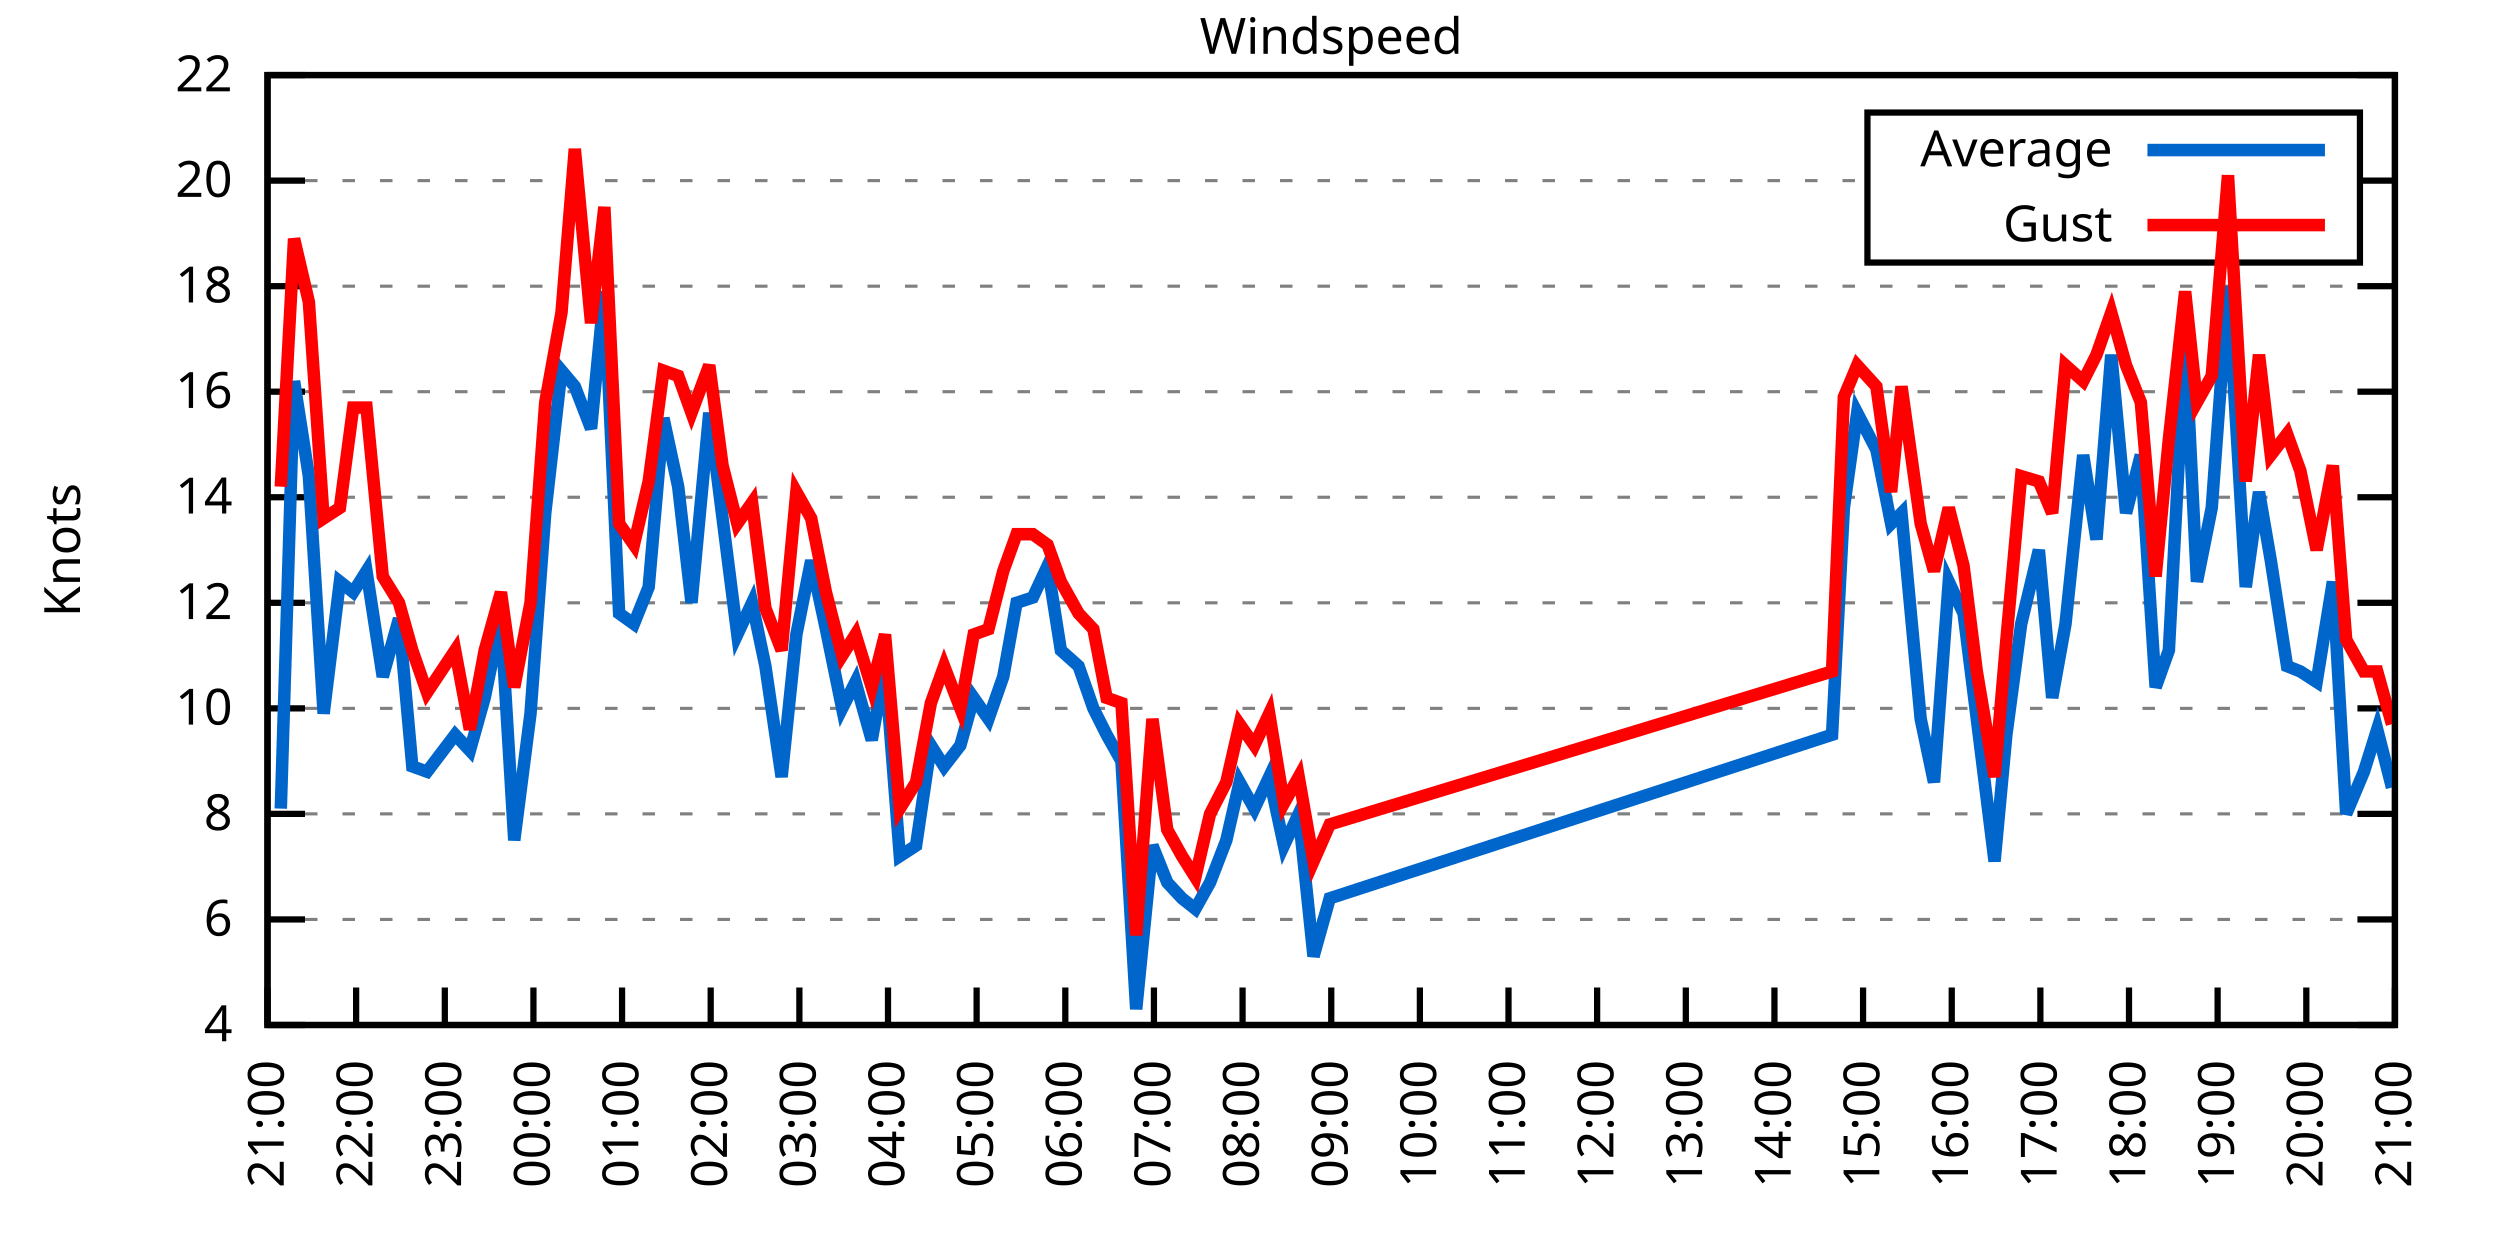
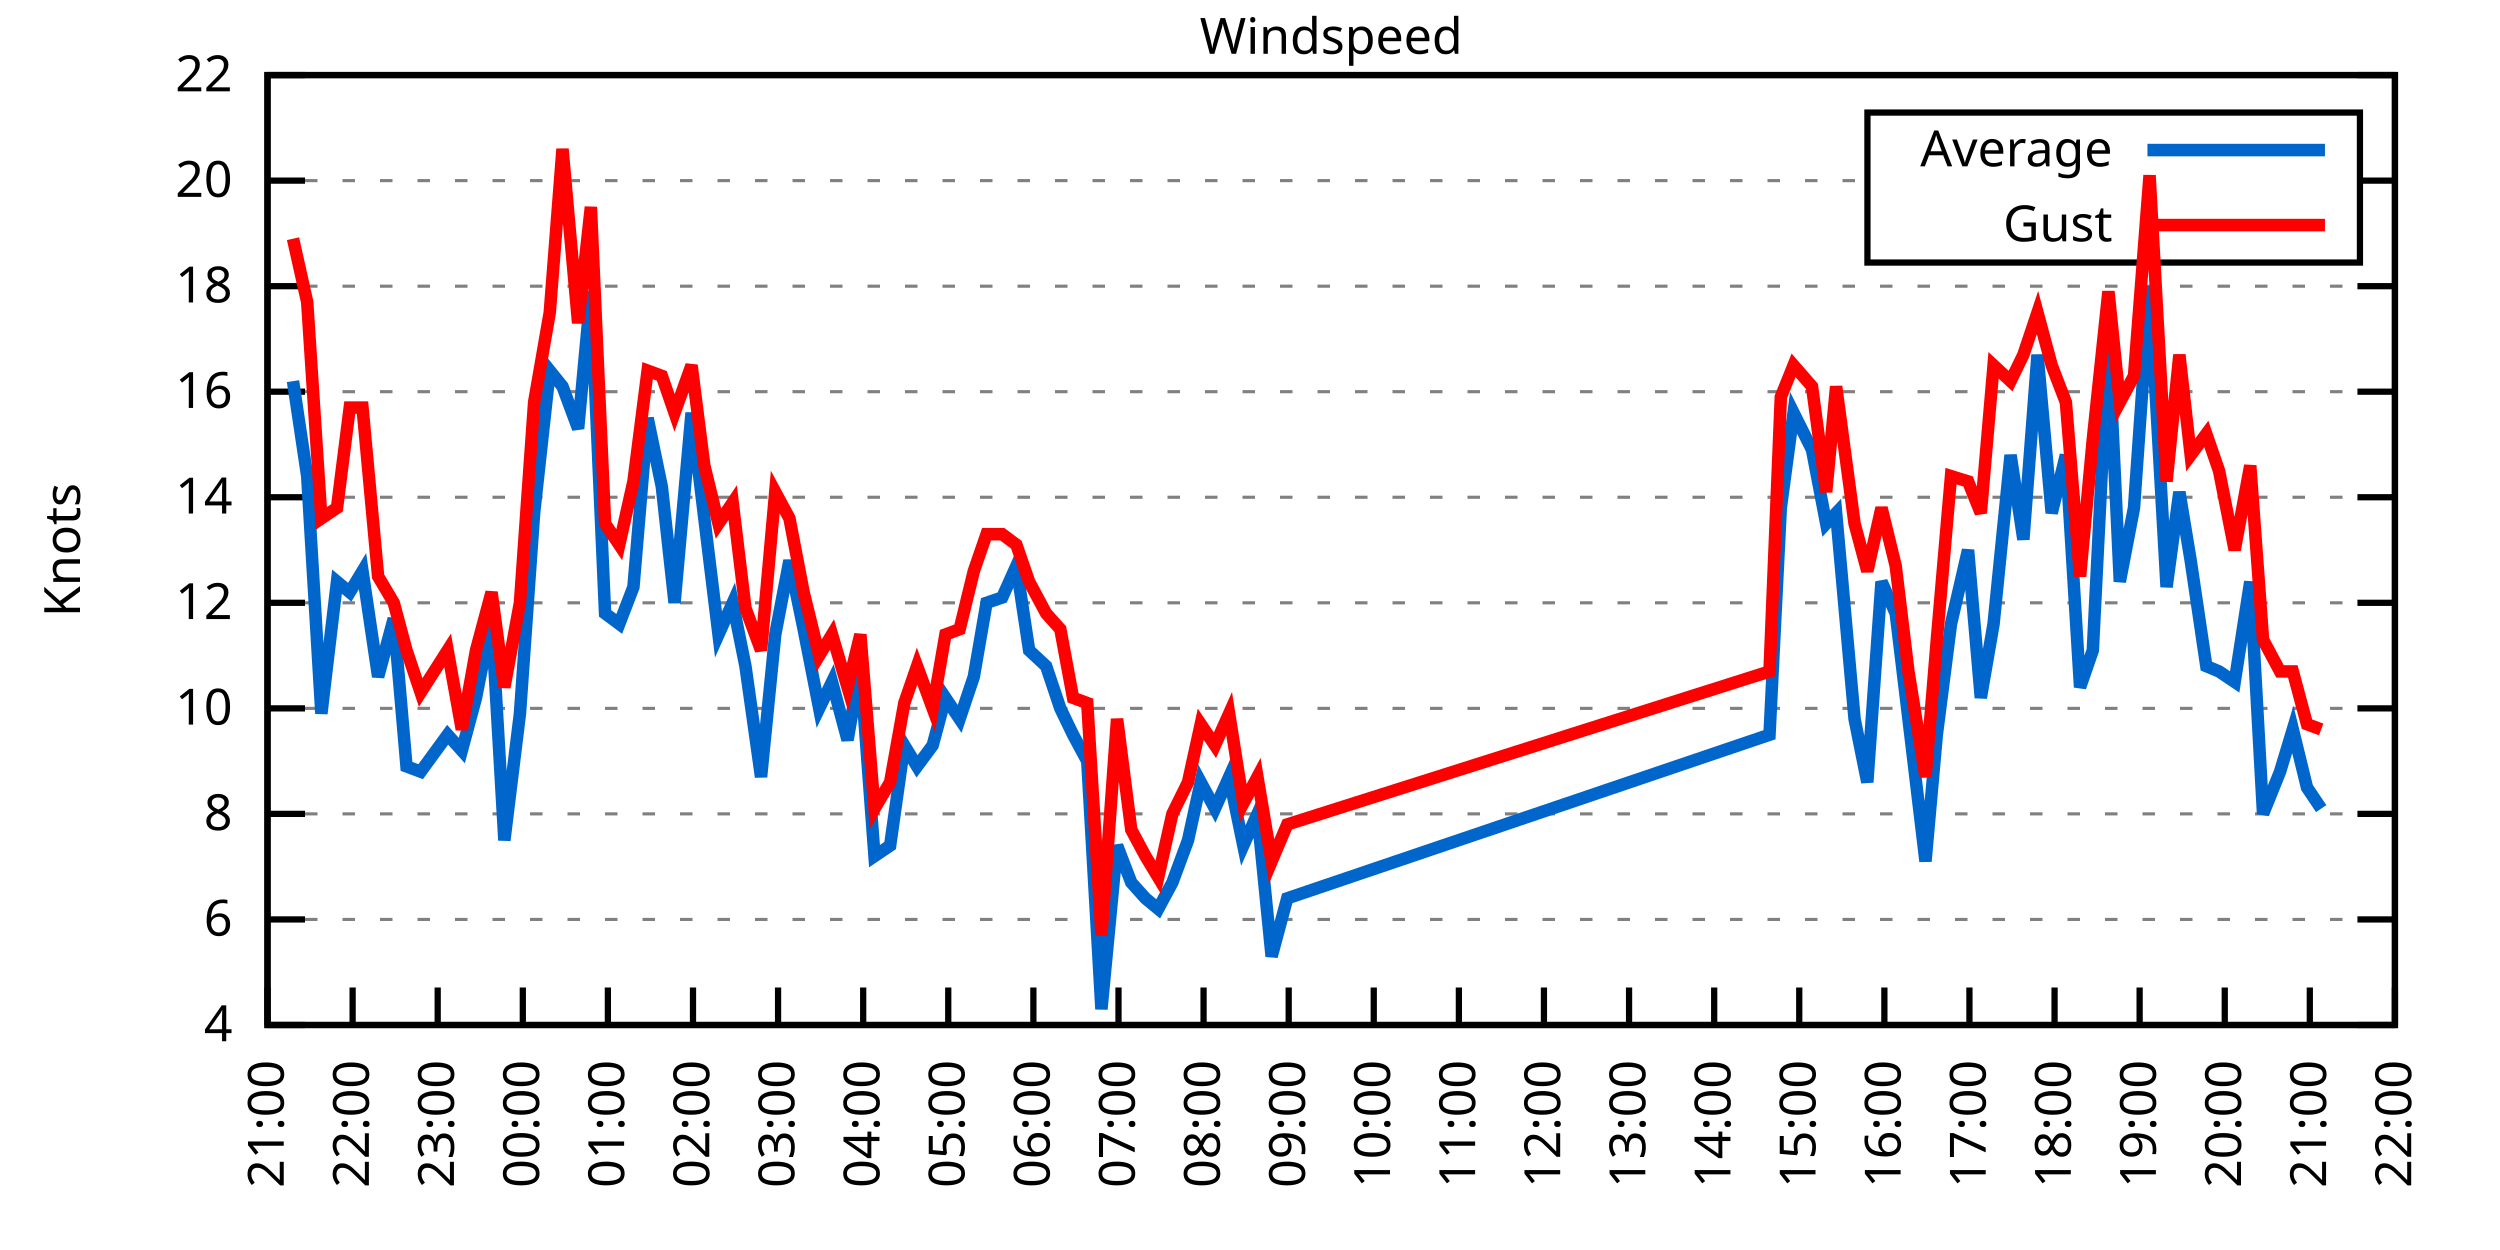
<svg xmlns="http://www.w3.org/2000/svg" xmlns:xlink="http://www.w3.org/1999/xlink" width="400" height="200" viewBox="0 0 400 200">
  <g id="gnuplot_canvas">
    <rect x="0" y="0" width="400" height="200" fill="none" />
    <defs>
      <circle id="gpDot" r="0.5" stroke-width="0.5" stroke="currentColor" />
      <path id="gpPt0" stroke-width="0.333" stroke="currentColor" d="M-1,0 h2 M0,-1 v2" />
      <path id="gpPt1" stroke-width="0.333" stroke="currentColor" d="M-1,-1 L1,1 M1,-1 L-1,1" />
      <path id="gpPt2" stroke-width="0.333" stroke="currentColor" d="M-1,0 L1,0 M0,-1 L0,1 M-1,-1 L1,1 M-1,1 L1,-1" />
      <rect id="gpPt3" stroke-width="0.333" stroke="currentColor" x="-1" y="-1" width="2" height="2" />
      <rect id="gpPt4" stroke-width="0.333" stroke="currentColor" fill="currentColor" x="-1" y="-1" width="2" height="2" />
      <circle id="gpPt5" stroke-width="0.333" stroke="currentColor" cx="0" cy="0" r="1" />
      <use xlink:href="#gpPt5" id="gpPt6" fill="currentColor" stroke="none" />
      <path id="gpPt7" stroke-width="0.333" stroke="currentColor" d="M0,-1.33 L-1.33,0.67 L1.33,0.67 z" />
      <use xlink:href="#gpPt7" id="gpPt8" fill="currentColor" stroke="none" />
      <use xlink:href="#gpPt7" id="gpPt9" stroke="currentColor" transform="rotate(180)" />
      <use xlink:href="#gpPt9" id="gpPt10" fill="currentColor" stroke="none" />
      <use xlink:href="#gpPt3" id="gpPt11" stroke="currentColor" transform="rotate(45)" />
      <use xlink:href="#gpPt11" id="gpPt12" fill="currentColor" stroke="none" />
      <path id="gpPt13" stroke-width="0.333" stroke="currentColor" d="M0,1.330 L1.265,0.411 L0.782,-1.067 L-0.782,-1.076 L-1.265,0.411 z" />
      <use xlink:href="#gpPt13" id="gpPt14" fill="currentColor" stroke="none" />
      <filter id="textbox" filterUnits="objectBoundingBox" x="0" y="0" height="1" width="1">
        <feFlood flood-color="white" flood-opacity="1" result="bgnd" />
        <feComposite in="SourceGraphic" in2="bgnd" operator="atop" />
      </filter>
      <filter id="greybox" filterUnits="objectBoundingBox" x="0" y="0" height="1" width="1">
        <feFlood flood-color="lightgrey" flood-opacity="1" result="grey" />
        <feComposite in="SourceGraphic" in2="grey" operator="atop" />
      </filter>
    </defs>
    <g fill="none" color="white" stroke="currentColor" stroke-width="1.00" stroke-linecap="butt" stroke-linejoin="miter">
</g>
    <g fill="none" color="black" stroke="currentColor" stroke-width="1.00" stroke-linecap="butt" stroke-linejoin="miter">
      <g stroke="none" shape-rendering="crispEdges">
        <polygon fill="rgb(255, 255, 255)" points="42.80,164.00 383.18,164.00 383.18,12.02 42.80,12.02 " />
      </g>
    </g>
    <g fill="none" color="black" stroke="currentColor" stroke-width="1.00" stroke-linecap="butt" stroke-linejoin="miter">
</g>
    <g fill="none" color="black" stroke="black" stroke-width="0.50" stroke-linecap="butt" stroke-linejoin="miter">
</g>
    <g fill="none" color="gray" stroke="currentColor" stroke-width="0.50" stroke-linecap="butt" stroke-linejoin="miter">
      <path stroke="gray" stroke-dasharray="2,4" class="gridline" d="M42.80,164.00 L383.19,164.00  " />
    </g>
    <g fill="none" color="gray" stroke="gray" stroke-width="1.00" stroke-linecap="butt" stroke-linejoin="miter">
</g>
    <g fill="none" color="black" stroke="currentColor" stroke-width="1.00" stroke-linecap="butt" stroke-linejoin="miter">
      <path stroke="black" d="M42.80,164.00 L48.80,164.00 M383.19,164.00 L377.19,164.00  " />
      <g transform="translate(37.20,166.60)" stroke="none" fill="black" font-family="Sans" font-size="8.00" text-anchor="end">
        <text>
          <tspan font-family="Sans"> 4</tspan>
        </text>
      </g>
    </g>
    <g fill="none" color="black" stroke="currentColor" stroke-width="1.00" stroke-linecap="butt" stroke-linejoin="miter">
</g>
    <g fill="none" color="black" stroke="black" stroke-width="0.50" stroke-linecap="butt" stroke-linejoin="miter">
</g>
    <g fill="none" color="gray" stroke="currentColor" stroke-width="0.50" stroke-linecap="butt" stroke-linejoin="miter">
      <path stroke="gray" stroke-dasharray="2,4" class="gridline" d="M42.80,147.11 L383.19,147.11  " />
    </g>
    <g fill="none" color="gray" stroke="gray" stroke-width="1.00" stroke-linecap="butt" stroke-linejoin="miter">
</g>
    <g fill="none" color="black" stroke="currentColor" stroke-width="1.00" stroke-linecap="butt" stroke-linejoin="miter">
      <path stroke="black" d="M42.80,147.11 L48.80,147.11 M383.19,147.11 L377.19,147.11  " />
      <g transform="translate(37.20,149.71)" stroke="none" fill="black" font-family="Sans" font-size="8.00" text-anchor="end">
        <text>
          <tspan font-family="Sans"> 6</tspan>
        </text>
      </g>
    </g>
    <g fill="none" color="black" stroke="currentColor" stroke-width="1.00" stroke-linecap="butt" stroke-linejoin="miter">
</g>
    <g fill="none" color="black" stroke="black" stroke-width="0.50" stroke-linecap="butt" stroke-linejoin="miter">
</g>
    <g fill="none" color="gray" stroke="currentColor" stroke-width="0.50" stroke-linecap="butt" stroke-linejoin="miter">
      <path stroke="gray" stroke-dasharray="2,4" class="gridline" d="M42.80,130.22 L383.19,130.22  " />
    </g>
    <g fill="none" color="gray" stroke="gray" stroke-width="1.00" stroke-linecap="butt" stroke-linejoin="miter">
</g>
    <g fill="none" color="black" stroke="currentColor" stroke-width="1.00" stroke-linecap="butt" stroke-linejoin="miter">
      <path stroke="black" d="M42.80,130.22 L48.80,130.22 M383.19,130.22 L377.19,130.22  " />
      <g transform="translate(37.20,132.82)" stroke="none" fill="black" font-family="Sans" font-size="8.00" text-anchor="end">
        <text>
          <tspan font-family="Sans"> 8</tspan>
        </text>
      </g>
    </g>
    <g fill="none" color="black" stroke="currentColor" stroke-width="1.00" stroke-linecap="butt" stroke-linejoin="miter">
</g>
    <g fill="none" color="black" stroke="black" stroke-width="0.50" stroke-linecap="butt" stroke-linejoin="miter">
</g>
    <g fill="none" color="gray" stroke="currentColor" stroke-width="0.50" stroke-linecap="butt" stroke-linejoin="miter">
      <path stroke="gray" stroke-dasharray="2,4" class="gridline" d="M42.80,113.34 L383.19,113.34  " />
    </g>
    <g fill="none" color="gray" stroke="gray" stroke-width="1.00" stroke-linecap="butt" stroke-linejoin="miter">
</g>
    <g fill="none" color="black" stroke="currentColor" stroke-width="1.00" stroke-linecap="butt" stroke-linejoin="miter">
      <path stroke="black" d="M42.80,113.34 L48.80,113.34 M383.19,113.34 L377.19,113.34  " />
      <g transform="translate(37.20,115.94)" stroke="none" fill="black" font-family="Sans" font-size="8.00" text-anchor="end">
        <text>
          <tspan font-family="Sans"> 10</tspan>
        </text>
      </g>
    </g>
    <g fill="none" color="black" stroke="currentColor" stroke-width="1.00" stroke-linecap="butt" stroke-linejoin="miter">
</g>
    <g fill="none" color="black" stroke="black" stroke-width="0.50" stroke-linecap="butt" stroke-linejoin="miter">
</g>
    <g fill="none" color="gray" stroke="currentColor" stroke-width="0.50" stroke-linecap="butt" stroke-linejoin="miter">
      <path stroke="gray" stroke-dasharray="2,4" class="gridline" d="M42.80,96.45 L383.19,96.45  " />
    </g>
    <g fill="none" color="gray" stroke="gray" stroke-width="1.00" stroke-linecap="butt" stroke-linejoin="miter">
</g>
    <g fill="none" color="black" stroke="currentColor" stroke-width="1.00" stroke-linecap="butt" stroke-linejoin="miter">
      <path stroke="black" d="M42.80,96.45 L48.80,96.45 M383.19,96.45 L377.19,96.45  " />
      <g transform="translate(37.20,99.05)" stroke="none" fill="black" font-family="Sans" font-size="8.00" text-anchor="end">
        <text>
          <tspan font-family="Sans"> 12</tspan>
        </text>
      </g>
    </g>
    <g fill="none" color="black" stroke="currentColor" stroke-width="1.00" stroke-linecap="butt" stroke-linejoin="miter">
</g>
    <g fill="none" color="black" stroke="black" stroke-width="0.50" stroke-linecap="butt" stroke-linejoin="miter">
</g>
    <g fill="none" color="gray" stroke="currentColor" stroke-width="0.50" stroke-linecap="butt" stroke-linejoin="miter">
      <path stroke="gray" stroke-dasharray="2,4" class="gridline" d="M42.80,79.56 L383.19,79.56  " />
    </g>
    <g fill="none" color="gray" stroke="gray" stroke-width="1.00" stroke-linecap="butt" stroke-linejoin="miter">
</g>
    <g fill="none" color="black" stroke="currentColor" stroke-width="1.00" stroke-linecap="butt" stroke-linejoin="miter">
      <path stroke="black" d="M42.80,79.56 L48.80,79.56 M383.19,79.56 L377.19,79.56  " />
      <g transform="translate(37.20,82.16)" stroke="none" fill="black" font-family="Sans" font-size="8.00" text-anchor="end">
        <text>
          <tspan font-family="Sans"> 14</tspan>
        </text>
      </g>
    </g>
    <g fill="none" color="black" stroke="currentColor" stroke-width="1.00" stroke-linecap="butt" stroke-linejoin="miter">
</g>
    <g fill="none" color="black" stroke="black" stroke-width="0.50" stroke-linecap="butt" stroke-linejoin="miter">
</g>
    <g fill="none" color="gray" stroke="currentColor" stroke-width="0.50" stroke-linecap="butt" stroke-linejoin="miter">
      <path stroke="gray" stroke-dasharray="2,4" class="gridline" d="M42.80,62.67 L383.19,62.67  " />
    </g>
    <g fill="none" color="gray" stroke="gray" stroke-width="1.00" stroke-linecap="butt" stroke-linejoin="miter">
</g>
    <g fill="none" color="black" stroke="currentColor" stroke-width="1.00" stroke-linecap="butt" stroke-linejoin="miter">
      <path stroke="black" d="M42.80,62.67 L48.80,62.67 M383.19,62.67 L377.19,62.67  " />
      <g transform="translate(37.20,65.27)" stroke="none" fill="black" font-family="Sans" font-size="8.00" text-anchor="end">
        <text>
          <tspan font-family="Sans"> 16</tspan>
        </text>
      </g>
    </g>
    <g fill="none" color="black" stroke="currentColor" stroke-width="1.00" stroke-linecap="butt" stroke-linejoin="miter">
</g>
    <g fill="none" color="black" stroke="black" stroke-width="0.50" stroke-linecap="butt" stroke-linejoin="miter">
</g>
    <g fill="none" color="gray" stroke="currentColor" stroke-width="0.50" stroke-linecap="butt" stroke-linejoin="miter">
      <path stroke="gray" stroke-dasharray="2,4" class="gridline" d="M42.80,45.79 L383.19,45.79  " />
    </g>
    <g fill="none" color="gray" stroke="gray" stroke-width="1.00" stroke-linecap="butt" stroke-linejoin="miter">
</g>
    <g fill="none" color="black" stroke="currentColor" stroke-width="1.00" stroke-linecap="butt" stroke-linejoin="miter">
      <path stroke="black" d="M42.80,45.79 L48.80,45.79 M383.19,45.79 L377.19,45.79  " />
      <g transform="translate(37.20,48.39)" stroke="none" fill="black" font-family="Sans" font-size="8.00" text-anchor="end">
        <text>
          <tspan font-family="Sans"> 18</tspan>
        </text>
      </g>
    </g>
    <g fill="none" color="black" stroke="currentColor" stroke-width="1.00" stroke-linecap="butt" stroke-linejoin="miter">
</g>
    <g fill="none" color="black" stroke="black" stroke-width="0.50" stroke-linecap="butt" stroke-linejoin="miter">
</g>
    <g fill="none" color="gray" stroke="currentColor" stroke-width="0.50" stroke-linecap="butt" stroke-linejoin="miter">
      <path stroke="gray" stroke-dasharray="2,4" class="gridline" d="M42.80,28.90 L298.79,28.90 M377.59,28.90 L383.19,28.90  " />
    </g>
    <g fill="none" color="gray" stroke="gray" stroke-width="1.00" stroke-linecap="butt" stroke-linejoin="miter">
</g>
    <g fill="none" color="black" stroke="currentColor" stroke-width="1.00" stroke-linecap="butt" stroke-linejoin="miter">
      <path stroke="black" d="M42.80,28.90 L48.80,28.90 M383.19,28.90 L377.19,28.90  " />
      <g transform="translate(37.20,31.50)" stroke="none" fill="black" font-family="Sans" font-size="8.00" text-anchor="end">
        <text>
          <tspan font-family="Sans"> 20</tspan>
        </text>
      </g>
    </g>
    <g fill="none" color="black" stroke="currentColor" stroke-width="1.00" stroke-linecap="butt" stroke-linejoin="miter">
</g>
    <g fill="none" color="black" stroke="black" stroke-width="0.50" stroke-linecap="butt" stroke-linejoin="miter">
</g>
    <g fill="none" color="gray" stroke="currentColor" stroke-width="0.50" stroke-linecap="butt" stroke-linejoin="miter">
      <path stroke="gray" stroke-dasharray="2,4" class="gridline" d="M42.80,12.01 L383.19,12.01  " />
    </g>
    <g fill="none" color="gray" stroke="gray" stroke-width="1.00" stroke-linecap="butt" stroke-linejoin="miter">
</g>
    <g fill="none" color="black" stroke="currentColor" stroke-width="1.00" stroke-linecap="butt" stroke-linejoin="miter">
      <path stroke="black" d="M42.80,12.01 L48.80,12.01 M383.19,12.01 L377.19,12.01  " />
      <g transform="translate(37.20,14.61)" stroke="none" fill="black" font-family="Sans" font-size="8.00" text-anchor="end">
        <text>
          <tspan font-family="Sans"> 22</tspan>
        </text>
      </g>
    </g>
    <g fill="none" color="black" stroke="currentColor" stroke-width="1.00" stroke-linecap="butt" stroke-linejoin="miter">
      <path stroke="black" d="M42.80,164.00 L42.80,158.00  " />
      <g transform="translate(45.40,169.60) rotate(270.00)" stroke="none" fill="black" font-family="Sans" font-size="8.00" text-anchor="end">
        <text>
          <tspan font-family="Sans">21:00</tspan>
        </text>
      </g>
    </g>
    <g fill="none" color="black" stroke="currentColor" stroke-width="1.00" stroke-linecap="butt" stroke-linejoin="miter">
-       <path stroke="black" d="M56.98,164.00 L56.98,158.00  " />
-       <g transform="translate(59.58,169.60) rotate(270.00)" stroke="none" fill="black" font-family="Sans" font-size="8.00" text-anchor="end">
+       <path stroke="black" d="M56.42,164.00 L56.42,158.00  " />
+       <g transform="translate(59.02,169.60) rotate(270.00)" stroke="none" fill="black" font-family="Sans" font-size="8.00" text-anchor="end">
        <text>
          <tspan font-family="Sans">22:00</tspan>
        </text>
      </g>
    </g>
    <g fill="none" color="black" stroke="currentColor" stroke-width="1.00" stroke-linecap="butt" stroke-linejoin="miter">
-       <path stroke="black" d="M71.17,164.00 L71.17,158.00  " />
-       <g transform="translate(73.77,169.60) rotate(270.00)" stroke="none" fill="black" font-family="Sans" font-size="8.00" text-anchor="end">
+       <path stroke="black" d="M70.03,164.00 L70.03,158.00  " />
+       <g transform="translate(72.63,169.60) rotate(270.00)" stroke="none" fill="black" font-family="Sans" font-size="8.00" text-anchor="end">
        <text>
          <tspan font-family="Sans">23:00</tspan>
        </text>
      </g>
    </g>
    <g fill="none" color="black" stroke="currentColor" stroke-width="1.00" stroke-linecap="butt" stroke-linejoin="miter">
-       <path stroke="black" d="M85.35,164.00 L85.35,158.00  " />
-       <g transform="translate(87.95,169.60) rotate(270.00)" stroke="none" fill="black" font-family="Sans" font-size="8.00" text-anchor="end">
+       <path stroke="black" d="M83.65,164.00 L83.65,158.00  " />
+       <g transform="translate(86.25,169.60) rotate(270.00)" stroke="none" fill="black" font-family="Sans" font-size="8.00" text-anchor="end">
        <text>
          <tspan font-family="Sans">00:00</tspan>
        </text>
      </g>
    </g>
    <g fill="none" color="black" stroke="currentColor" stroke-width="1.00" stroke-linecap="butt" stroke-linejoin="miter">
-       <path stroke="black" d="M99.53,164.00 L99.53,158.00  " />
-       <g transform="translate(102.13,169.60) rotate(270.00)" stroke="none" fill="black" font-family="Sans" font-size="8.00" text-anchor="end">
+       <path stroke="black" d="M97.26,164.00 L97.26,158.00  " />
+       <g transform="translate(99.86,169.60) rotate(270.00)" stroke="none" fill="black" font-family="Sans" font-size="8.00" text-anchor="end">
        <text>
          <tspan font-family="Sans">01:00</tspan>
        </text>
      </g>
    </g>
    <g fill="none" color="black" stroke="currentColor" stroke-width="1.00" stroke-linecap="butt" stroke-linejoin="miter">
-       <path stroke="black" d="M113.71,164.00 L113.71,158.00  " />
-       <g transform="translate(116.31,169.60) rotate(270.00)" stroke="none" fill="black" font-family="Sans" font-size="8.00" text-anchor="end">
+       <path stroke="black" d="M110.88,164.00 L110.88,158.00  " />
+       <g transform="translate(113.48,169.60) rotate(270.00)" stroke="none" fill="black" font-family="Sans" font-size="8.00" text-anchor="end">
        <text>
          <tspan font-family="Sans">02:00</tspan>
        </text>
      </g>
    </g>
    <g fill="none" color="black" stroke="currentColor" stroke-width="1.00" stroke-linecap="butt" stroke-linejoin="miter">
-       <path stroke="black" d="M127.90,164.00 L127.90,158.00  " />
-       <g transform="translate(130.50,169.60) rotate(270.00)" stroke="none" fill="black" font-family="Sans" font-size="8.00" text-anchor="end">
+       <path stroke="black" d="M124.49,164.00 L124.49,158.00  " />
+       <g transform="translate(127.09,169.60) rotate(270.00)" stroke="none" fill="black" font-family="Sans" font-size="8.00" text-anchor="end">
        <text>
          <tspan font-family="Sans">03:00</tspan>
        </text>
      </g>
    </g>
    <g fill="none" color="black" stroke="currentColor" stroke-width="1.00" stroke-linecap="butt" stroke-linejoin="miter">
-       <path stroke="black" d="M142.08,164.00 L142.08,158.00  " />
-       <g transform="translate(144.68,169.60) rotate(270.00)" stroke="none" fill="black" font-family="Sans" font-size="8.00" text-anchor="end">
+       <path stroke="black" d="M138.11,164.00 L138.11,158.00  " />
+       <g transform="translate(140.71,169.60) rotate(270.00)" stroke="none" fill="black" font-family="Sans" font-size="8.00" text-anchor="end">
        <text>
          <tspan font-family="Sans">04:00</tspan>
        </text>
      </g>
    </g>
    <g fill="none" color="black" stroke="currentColor" stroke-width="1.00" stroke-linecap="butt" stroke-linejoin="miter">
-       <path stroke="black" d="M156.26,164.00 L156.26,158.00  " />
-       <g transform="translate(158.86,169.60) rotate(270.00)" stroke="none" fill="black" font-family="Sans" font-size="8.00" text-anchor="end">
+       <path stroke="black" d="M151.72,164.00 L151.72,158.00  " />
+       <g transform="translate(154.32,169.60) rotate(270.00)" stroke="none" fill="black" font-family="Sans" font-size="8.00" text-anchor="end">
        <text>
          <tspan font-family="Sans">05:00</tspan>
        </text>
      </g>
    </g>
    <g fill="none" color="black" stroke="currentColor" stroke-width="1.00" stroke-linecap="butt" stroke-linejoin="miter">
-       <path stroke="black" d="M170.45,164.00 L170.45,158.00  " />
-       <g transform="translate(173.05,169.60) rotate(270.00)" stroke="none" fill="black" font-family="Sans" font-size="8.00" text-anchor="end">
+       <path stroke="black" d="M165.34,164.00 L165.34,158.00  " />
+       <g transform="translate(167.94,169.60) rotate(270.00)" stroke="none" fill="black" font-family="Sans" font-size="8.00" text-anchor="end">
        <text>
          <tspan font-family="Sans">06:00</tspan>
        </text>
      </g>
    </g>
    <g fill="none" color="black" stroke="currentColor" stroke-width="1.00" stroke-linecap="butt" stroke-linejoin="miter">
-       <path stroke="black" d="M184.63,164.00 L184.63,158.00  " />
-       <g transform="translate(187.23,169.60) rotate(270.00)" stroke="none" fill="black" font-family="Sans" font-size="8.00" text-anchor="end">
+       <path stroke="black" d="M178.96,164.00 L178.96,158.00  " />
+       <g transform="translate(181.56,169.60) rotate(270.00)" stroke="none" fill="black" font-family="Sans" font-size="8.00" text-anchor="end">
        <text>
          <tspan font-family="Sans">07:00</tspan>
        </text>
      </g>
    </g>
    <g fill="none" color="black" stroke="currentColor" stroke-width="1.00" stroke-linecap="butt" stroke-linejoin="miter">
-       <path stroke="black" d="M198.81,164.00 L198.81,158.00  " />
-       <g transform="translate(201.41,169.60) rotate(270.00)" stroke="none" fill="black" font-family="Sans" font-size="8.00" text-anchor="end">
+       <path stroke="black" d="M192.57,164.00 L192.57,158.00  " />
+       <g transform="translate(195.17,169.60) rotate(270.00)" stroke="none" fill="black" font-family="Sans" font-size="8.00" text-anchor="end">
        <text>
          <tspan font-family="Sans">08:00</tspan>
        </text>
      </g>
    </g>
    <g fill="none" color="black" stroke="currentColor" stroke-width="1.00" stroke-linecap="butt" stroke-linejoin="miter">
-       <path stroke="black" d="M213.00,164.00 L213.00,158.00  " />
-       <g transform="translate(215.60,169.60) rotate(270.00)" stroke="none" fill="black" font-family="Sans" font-size="8.00" text-anchor="end">
+       <path stroke="black" d="M206.19,164.00 L206.19,158.00  " />
+       <g transform="translate(208.79,169.60) rotate(270.00)" stroke="none" fill="black" font-family="Sans" font-size="8.00" text-anchor="end">
        <text>
          <tspan font-family="Sans">09:00</tspan>
        </text>
      </g>
    </g>
    <g fill="none" color="black" stroke="currentColor" stroke-width="1.00" stroke-linecap="butt" stroke-linejoin="miter">
-       <path stroke="black" d="M227.18,164.00 L227.18,158.00  " />
-       <g transform="translate(229.78,169.60) rotate(270.00)" stroke="none" fill="black" font-family="Sans" font-size="8.00" text-anchor="end">
+       <path stroke="black" d="M219.80,164.00 L219.80,158.00  " />
+       <g transform="translate(222.40,169.60) rotate(270.00)" stroke="none" fill="black" font-family="Sans" font-size="8.00" text-anchor="end">
        <text>
          <tspan font-family="Sans">10:00</tspan>
        </text>
      </g>
    </g>
    <g fill="none" color="black" stroke="currentColor" stroke-width="1.00" stroke-linecap="butt" stroke-linejoin="miter">
-       <path stroke="black" d="M241.36,164.00 L241.36,158.00  " />
-       <g transform="translate(243.96,169.60) rotate(270.00)" stroke="none" fill="black" font-family="Sans" font-size="8.00" text-anchor="end">
+       <path stroke="black" d="M233.42,164.00 L233.42,158.00  " />
+       <g transform="translate(236.02,169.60) rotate(270.00)" stroke="none" fill="black" font-family="Sans" font-size="8.00" text-anchor="end">
        <text>
          <tspan font-family="Sans">11:00</tspan>
        </text>
      </g>
    </g>
    <g fill="none" color="black" stroke="currentColor" stroke-width="1.00" stroke-linecap="butt" stroke-linejoin="miter">
-       <path stroke="black" d="M255.54,164.00 L255.54,158.00  " />
-       <g transform="translate(258.14,169.60) rotate(270.00)" stroke="none" fill="black" font-family="Sans" font-size="8.00" text-anchor="end">
+       <path stroke="black" d="M247.03,164.00 L247.03,158.00  " />
+       <g transform="translate(249.63,169.60) rotate(270.00)" stroke="none" fill="black" font-family="Sans" font-size="8.00" text-anchor="end">
        <text>
          <tspan font-family="Sans">12:00</tspan>
        </text>
      </g>
    </g>
    <g fill="none" color="black" stroke="currentColor" stroke-width="1.00" stroke-linecap="butt" stroke-linejoin="miter">
-       <path stroke="black" d="M269.73,164.00 L269.73,158.00  " />
-       <g transform="translate(272.33,169.60) rotate(270.00)" stroke="none" fill="black" font-family="Sans" font-size="8.00" text-anchor="end">
+       <path stroke="black" d="M260.65,164.00 L260.65,158.00  " />
+       <g transform="translate(263.25,169.60) rotate(270.00)" stroke="none" fill="black" font-family="Sans" font-size="8.00" text-anchor="end">
        <text>
          <tspan font-family="Sans">13:00</tspan>
        </text>
      </g>
    </g>
    <g fill="none" color="black" stroke="currentColor" stroke-width="1.00" stroke-linecap="butt" stroke-linejoin="miter">
-       <path stroke="black" d="M283.91,164.00 L283.91,158.00  " />
-       <g transform="translate(286.51,169.60) rotate(270.00)" stroke="none" fill="black" font-family="Sans" font-size="8.00" text-anchor="end">
+       <path stroke="black" d="M274.27,164.00 L274.27,158.00  " />
+       <g transform="translate(276.87,169.60) rotate(270.00)" stroke="none" fill="black" font-family="Sans" font-size="8.00" text-anchor="end">
        <text>
          <tspan font-family="Sans">14:00</tspan>
        </text>
      </g>
    </g>
    <g fill="none" color="black" stroke="currentColor" stroke-width="1.00" stroke-linecap="butt" stroke-linejoin="miter">
-       <path stroke="black" d="M298.09,164.00 L298.09,158.00  " />
-       <g transform="translate(300.69,169.60) rotate(270.00)" stroke="none" fill="black" font-family="Sans" font-size="8.00" text-anchor="end">
+       <path stroke="black" d="M287.88,164.00 L287.88,158.00  " />
+       <g transform="translate(290.48,169.60) rotate(270.00)" stroke="none" fill="black" font-family="Sans" font-size="8.00" text-anchor="end">
        <text>
          <tspan font-family="Sans">15:00</tspan>
        </text>
      </g>
    </g>
    <g fill="none" color="black" stroke="currentColor" stroke-width="1.00" stroke-linecap="butt" stroke-linejoin="miter">
-       <path stroke="black" d="M312.28,164.00 L312.28,158.00  " />
-       <g transform="translate(314.88,169.60) rotate(270.00)" stroke="none" fill="black" font-family="Sans" font-size="8.00" text-anchor="end">
+       <path stroke="black" d="M301.50,164.00 L301.50,158.00  " />
+       <g transform="translate(304.10,169.60) rotate(270.00)" stroke="none" fill="black" font-family="Sans" font-size="8.00" text-anchor="end">
        <text>
          <tspan font-family="Sans">16:00</tspan>
        </text>
      </g>
    </g>
    <g fill="none" color="black" stroke="currentColor" stroke-width="1.00" stroke-linecap="butt" stroke-linejoin="miter">
-       <path stroke="black" d="M326.46,164.00 L326.46,158.00  " />
-       <g transform="translate(329.06,169.60) rotate(270.00)" stroke="none" fill="black" font-family="Sans" font-size="8.00" text-anchor="end">
+       <path stroke="black" d="M315.11,164.00 L315.11,158.00  " />
+       <g transform="translate(317.71,169.60) rotate(270.00)" stroke="none" fill="black" font-family="Sans" font-size="8.00" text-anchor="end">
        <text>
          <tspan font-family="Sans">17:00</tspan>
        </text>
      </g>
    </g>
    <g fill="none" color="black" stroke="currentColor" stroke-width="1.00" stroke-linecap="butt" stroke-linejoin="miter">
-       <path stroke="black" d="M340.64,164.00 L340.64,158.00  " />
-       <g transform="translate(343.24,169.60) rotate(270.00)" stroke="none" fill="black" font-family="Sans" font-size="8.00" text-anchor="end">
+       <path stroke="black" d="M328.73,164.00 L328.73,158.00  " />
+       <g transform="translate(331.33,169.60) rotate(270.00)" stroke="none" fill="black" font-family="Sans" font-size="8.00" text-anchor="end">
        <text>
          <tspan font-family="Sans">18:00</tspan>
        </text>
      </g>
    </g>
    <g fill="none" color="black" stroke="currentColor" stroke-width="1.00" stroke-linecap="butt" stroke-linejoin="miter">
-       <path stroke="black" d="M354.82,164.00 L354.82,158.00  " />
-       <g transform="translate(357.42,169.60) rotate(270.00)" stroke="none" fill="black" font-family="Sans" font-size="8.00" text-anchor="end">
+       <path stroke="black" d="M342.34,164.00 L342.34,158.00  " />
+       <g transform="translate(344.94,169.60) rotate(270.00)" stroke="none" fill="black" font-family="Sans" font-size="8.00" text-anchor="end">
        <text>
          <tspan font-family="Sans">19:00</tspan>
        </text>
      </g>
    </g>
    <g fill="none" color="black" stroke="currentColor" stroke-width="1.00" stroke-linecap="butt" stroke-linejoin="miter">
-       <path stroke="black" d="M369.01,164.00 L369.01,158.00  " />
-       <g transform="translate(371.61,169.60) rotate(270.00)" stroke="none" fill="black" font-family="Sans" font-size="8.00" text-anchor="end">
+       <path stroke="black" d="M355.96,164.00 L355.96,158.00  " />
+       <g transform="translate(358.56,169.60) rotate(270.00)" stroke="none" fill="black" font-family="Sans" font-size="8.00" text-anchor="end">
        <text>
          <tspan font-family="Sans">20:00</tspan>
+         </text>
+       </g>
+     </g>
+     <g fill="none" color="black" stroke="currentColor" stroke-width="1.00" stroke-linecap="butt" stroke-linejoin="miter">
+       <path stroke="black" d="M369.57,164.00 L369.57,158.00  " />
+       <g transform="translate(372.17,169.60) rotate(270.00)" stroke="none" fill="black" font-family="Sans" font-size="8.00" text-anchor="end">
+         <text>
+           <tspan font-family="Sans">21:00</tspan>
        </text>
      </g>
    </g>
    <g fill="none" color="black" stroke="currentColor" stroke-width="1.00" stroke-linecap="butt" stroke-linejoin="miter">
      <path stroke="black" d="M383.19,164.00 L383.19,158.00  " />
      <g transform="translate(385.79,169.60) rotate(270.00)" stroke="none" fill="black" font-family="Sans" font-size="8.00" text-anchor="end">
        <text>
-           <tspan font-family="Sans">21:00</tspan>
+           <tspan font-family="Sans">22:00</tspan>
        </text>
      </g>
    </g>
    <g fill="none" color="black" stroke="currentColor" stroke-width="1.00" stroke-linecap="butt" stroke-linejoin="miter">
</g>
    <g fill="none" color="black" stroke="currentColor" stroke-width="1.00" stroke-linecap="butt" stroke-linejoin="miter">
      <path stroke="black" d="M42.80,12.01 L42.80,164.00 L383.19,164.00 L383.19,12.01 L42.80,12.01 Z  " />
    </g>
    <g fill="none" color="black" stroke="currentColor" stroke-width="1.00" stroke-linecap="butt" stroke-linejoin="miter">
</g>
    <g fill="none" color="black" stroke="currentColor" stroke-width="1.00" stroke-linecap="butt" stroke-linejoin="miter">
      <path stroke="black" d="M298.79,42.01 L298.79,18.01 L377.59,18.01 L377.59,42.01 L298.79,42.01 Z  " />
    </g>
    <g id="Windspeed_plot_1">
      <g fill="none" color="white" stroke="black" stroke-width="2.00" stroke-linecap="butt" stroke-linejoin="miter">
</g>
      <g fill="none" color="black" stroke="currentColor" stroke-width="2.00" stroke-linecap="butt" stroke-linejoin="miter">
        <g transform="translate(337.99,26.61)" stroke="none" fill="black" font-family="Sans" font-size="8.00" text-anchor="end">
          <text>
            <tspan font-family="Sans">Average</tspan>
          </text>
        </g>
      </g>
      <g fill="none" color="black" stroke="currentColor" stroke-width="2.00" stroke-linecap="butt" stroke-linejoin="miter">
-         <path stroke="rgb(  0, 102, 204)" d="M343.59,24.01 L371.99,24.01 M44.93,129.38 L47.05,60.98 L49.42,76.18 L51.78,114.18 L54.38,93.07 L56.51,94.76   L58.64,91.38 L61.24,108.27 L63.84,98.98 L65.97,122.62 L68.33,123.47 L72.82,117.56 L75.18,120.09 L77.55,111.65   L80.15,98.98 L82.28,134.45 L84.88,114.18 L87.24,82.09 L89.84,59.30 L91.97,61.83 L94.57,68.58 L96.70,46.63   L99.06,98.14 L101.42,99.83 L103.79,93.92 L106.15,66.90 L108.51,77.87 L110.64,96.45 L113.48,66.05 L115.61,82.94   L117.97,101.52 L120.33,96.45 L122.46,106.58 L125.06,124.31 L127.42,101.52 L129.79,89.69 L132.15,100.67 L134.75,113.34   L136.88,109.11 L139.48,118.40 L141.61,106.58 L143.97,136.98 L146.57,135.29 L148.94,119.25 L151.06,122.62 L153.66,119.25   L155.79,111.65 L158.15,115.03 L160.52,108.27 L162.65,96.45 L165.25,95.60 L167.61,90.54 L169.74,104.05 L172.57,106.58   L174.94,113.34 L177.06,117.56 L179.43,121.78 L181.79,161.47 L184.39,135.29 L186.76,141.20 L189.12,143.73 L191.25,145.42   L193.61,141.20 L196.21,134.45 L198.34,125.16 L200.70,129.38 L203.07,124.31 L205.43,135.29 L207.79,130.22 L210.16,153.02   L212.76,143.73 L293.13,117.56 L295.02,81.25 L297.15,66.05 L300.22,71.96 L302.58,83.78 L304.24,82.09 L307.31,115.03   L309.44,125.16 L311.80,93.07 L314.17,98.14 L316.29,115.03 L319.13,137.82 L321.02,117.56 L323.39,99.83 L326.22,88.00   L328.35,111.65 L330.48,99.83 L333.31,72.81 L335.44,86.32 L337.80,56.76 L340.17,82.09 L342.53,72.81 L344.90,109.96   L347.02,104.05 L349.62,54.23 L351.51,93.07 L353.88,81.25 L356.48,45.79 L359.32,93.92 L361.44,78.72 L363.33,89.69   L365.93,106.58 L368.06,107.43 L370.66,109.11 L373.26,93.07 L375.39,130.22 L378.23,123.47 L380.35,116.71 L382.72,126.00    " />
+         <path stroke="rgb(  0, 102, 204)" d="M343.59,24.01 L371.99,24.01 M46.88,60.98 L49.15,76.18 L51.42,114.18 L53.92,93.07 L55.96,94.76 L58.00,91.38   L60.50,108.27 L63.00,98.98 L65.04,122.62 L67.31,123.47 L71.62,117.56 L73.89,120.09 L76.16,111.65 L78.65,98.98   L80.70,134.45 L83.19,114.18 L85.46,82.09 L87.96,59.30 L90.00,61.83 L92.50,68.58 L94.54,46.63 L96.81,98.14   L99.08,99.83 L101.35,93.92 L103.62,66.90 L105.89,77.87 L107.93,96.45 L110.65,66.05 L112.69,82.94 L114.96,101.52   L117.23,96.45 L119.27,106.58 L121.77,124.31 L124.04,101.52 L126.31,89.69 L128.58,100.67 L131.07,113.34 L133.12,109.11   L135.61,118.40 L137.66,106.58 L139.92,136.98 L142.42,135.29 L144.69,119.25 L146.73,122.62 L149.23,119.25 L151.27,111.65   L153.54,115.03 L155.81,108.27 L157.85,96.45 L160.35,95.60 L162.62,90.54 L164.66,104.05 L167.38,106.58 L169.65,113.34   L171.69,117.56 L173.96,121.78 L176.23,161.47 L178.73,135.29 L181.00,141.20 L183.27,143.73 L185.31,145.42 L187.58,141.20   L190.08,134.45 L192.12,125.16 L194.39,129.38 L196.66,124.31 L198.93,135.29 L201.19,130.22 L203.46,153.02 L205.96,143.73   L283.12,117.56 L284.93,81.25 L286.97,66.05 L289.92,71.96 L292.19,83.78 L293.78,82.09 L296.73,115.03 L298.77,125.16   L301.04,93.07 L303.31,98.14 L305.35,115.03 L308.08,137.82 L309.89,117.56 L312.16,99.83 L314.89,88.00 L316.93,111.65   L318.97,99.83 L321.69,72.81 L323.74,86.32 L326.00,56.76 L328.27,82.09 L330.54,72.81 L332.81,109.96 L334.85,104.05   L337.35,54.23 L339.17,93.07 L341.44,81.25 L343.93,45.79 L346.65,93.92 L348.70,78.72 L350.51,89.69 L353.01,106.58   L355.05,107.43 L357.55,109.11 L360.04,93.07 L362.09,130.22 L364.81,123.47 L366.85,116.71 L369.12,126.00 L371.39,129.38    " />
      </g>
    </g>
    <g id="Windspeed_plot_2">
      <g fill="none" color="black" stroke="currentColor" stroke-width="2.00" stroke-linecap="butt" stroke-linejoin="miter">
        <g transform="translate(337.99,38.61)" stroke="none" fill="black" font-family="Sans" font-size="8.00" text-anchor="end">
          <text>
            <tspan font-family="Sans">Gust</tspan>
          </text>
        </g>
      </g>
      <g fill="none" color="black" stroke="currentColor" stroke-width="2.00" stroke-linecap="butt" stroke-linejoin="miter">
-         <path stroke="rgb(255,   0,   0)" d="M343.59,36.01 L371.99,36.01 M44.93,77.87 L47.05,38.19 L49.42,48.32 L51.78,82.94 L54.38,81.25 L56.51,65.21   L58.64,65.21 L61.24,92.23 L63.84,96.45 L65.97,104.05 L68.33,110.80 L72.82,104.05 L75.18,116.71 L77.55,104.05   L80.15,94.76 L82.28,109.96 L84.88,96.45 L87.24,64.36 L89.84,50.01 L91.97,23.83 L94.57,51.70 L96.70,33.12   L99.06,83.78 L101.42,87.16 L103.79,77.03 L106.15,59.30 L108.51,60.14 L110.64,66.05 L113.48,58.45 L115.61,74.49   L117.97,83.78 L120.33,80.41 L122.46,97.29 L125.06,104.05 L127.42,78.72 L129.79,82.94 L132.15,94.76 L134.75,104.89   L136.88,101.52 L139.48,109.96 L141.61,101.52 L143.97,129.38 L146.57,125.16 L148.94,112.49 L151.06,106.58 L153.66,113.34   L155.79,101.52 L158.15,100.67 L160.52,91.38 L162.65,85.47 L165.25,85.47 L167.61,87.16 L169.74,93.07 L172.57,98.14   L174.94,100.67 L177.06,111.65 L179.43,112.49 L181.79,149.65 L184.39,115.03 L186.76,132.76 L189.12,136.98 L191.25,140.36   L193.61,130.22 L196.21,125.16 L198.34,115.87 L200.70,119.25 L203.07,114.18 L205.43,128.54 L207.79,124.31 L210.16,137.82   L212.76,131.91 L293.13,107.43 L295.02,63.52 L297.15,58.45 L300.22,61.83 L302.58,78.72 L304.24,61.83 L307.31,83.78   L309.44,91.38 L311.80,81.25 L314.17,90.54 L316.29,107.43 L319.13,124.31 L321.02,102.36 L323.39,76.18 L326.22,77.03   L328.35,82.09 L330.48,58.45 L333.31,60.98 L335.44,56.76 L337.80,50.01 L340.17,58.45 L342.53,64.36 L344.90,92.23   L347.02,70.27 L349.62,46.63 L351.51,64.36 L353.88,60.14 L356.48,28.05 L359.32,77.03 L361.44,56.76 L363.33,72.81   L365.93,69.43 L368.06,75.34 L370.66,88.00 L373.26,74.49 L375.39,102.36 L378.23,107.43 L380.35,107.43 L382.72,115.87    " />
+         <path stroke="rgb(255,   0,   0)" d="M343.59,36.01 L371.99,36.01 M46.88,38.19 L49.15,48.32 L51.42,82.94 L53.92,81.25 L55.96,65.21 L58.00,65.21   L60.50,92.23 L63.00,96.45 L65.04,104.05 L67.31,110.80 L71.62,104.05 L73.89,116.71 L76.16,104.05 L78.65,94.76   L80.70,109.96 L83.19,96.45 L85.46,64.36 L87.96,50.01 L90.00,23.83 L92.50,51.70 L94.54,33.12 L96.81,83.78   L99.08,87.16 L101.35,77.03 L103.62,59.30 L105.89,60.14 L107.93,66.05 L110.65,58.45 L112.69,74.49 L114.96,83.78   L117.23,80.41 L119.27,97.29 L121.77,104.05 L124.04,78.72 L126.31,82.94 L128.58,94.76 L131.07,104.89 L133.12,101.52   L135.61,109.96 L137.66,101.52 L139.92,129.38 L142.42,125.16 L144.69,112.49 L146.73,106.58 L149.23,113.34 L151.27,101.52   L153.54,100.67 L155.81,91.38 L157.85,85.47 L160.35,85.47 L162.62,87.16 L164.66,93.07 L167.38,98.14 L169.65,100.67   L171.69,111.65 L173.96,112.49 L176.23,149.65 L178.73,115.03 L181.00,132.76 L183.27,136.98 L185.31,140.36 L187.58,130.22   L190.08,125.16 L192.12,115.87 L194.39,119.25 L196.66,114.18 L198.93,128.54 L201.19,124.31 L203.46,137.82 L205.96,131.91   L283.12,107.43 L284.93,63.52 L286.97,58.45 L289.92,61.83 L292.19,78.72 L293.78,61.83 L296.73,83.78 L298.77,91.38   L301.04,81.25 L303.31,90.54 L305.35,107.43 L308.08,124.31 L309.89,102.36 L312.16,76.18 L314.89,77.03 L316.93,82.09   L318.97,58.45 L321.69,60.98 L323.74,56.76 L326.00,50.01 L328.27,58.45 L330.54,64.36 L332.81,92.23 L334.85,70.27   L337.35,46.63 L339.17,64.36 L341.44,60.14 L343.93,28.05 L346.65,77.03 L348.70,56.76 L350.51,72.81 L353.01,69.43   L355.05,75.34 L357.55,88.00 L360.04,74.49 L362.09,102.36 L364.81,107.43 L366.85,107.43 L369.12,115.87 L371.39,116.71    " />
      </g>
    </g>
    <g fill="none" color="black" stroke="currentColor" stroke-width="2.00" stroke-linecap="butt" stroke-linejoin="miter">
</g>
    <g fill="none" color="black" stroke="black" stroke-width="1.00" stroke-linecap="butt" stroke-linejoin="miter">
</g>
    <g fill="none" color="black" stroke="currentColor" stroke-width="1.00" stroke-linecap="butt" stroke-linejoin="miter">
      <path stroke="black" d="M42.80,12.01 L42.80,164.00 L383.19,164.00 L383.19,12.01 L42.80,12.01 Z  " />
      <g transform="translate(12.80,88.01) rotate(270.00)" stroke="none" fill="black" font-family="Sans" font-size="8.00" text-anchor="middle">
        <text>
          <tspan font-family="Sans">Knots</tspan>
        </text>
      </g>
    </g>
    <g fill="none" color="black" stroke="currentColor" stroke-width="1.00" stroke-linecap="butt" stroke-linejoin="miter">
</g>
    <g fill="none" color="black" stroke="currentColor" stroke-width="1.00" stroke-linecap="butt" stroke-linejoin="miter">
      <g transform="translate(212.99,8.61)" stroke="none" fill="black" font-family="Sans" font-size="8.00" text-anchor="middle">
        <text>
          <tspan font-family="Sans">Windspeed</tspan>
        </text>
      </g>
    </g>
    <g fill="none" color="black" stroke="currentColor" stroke-width="1.00" stroke-linecap="butt" stroke-linejoin="miter">
</g>
  </g>
</svg>
